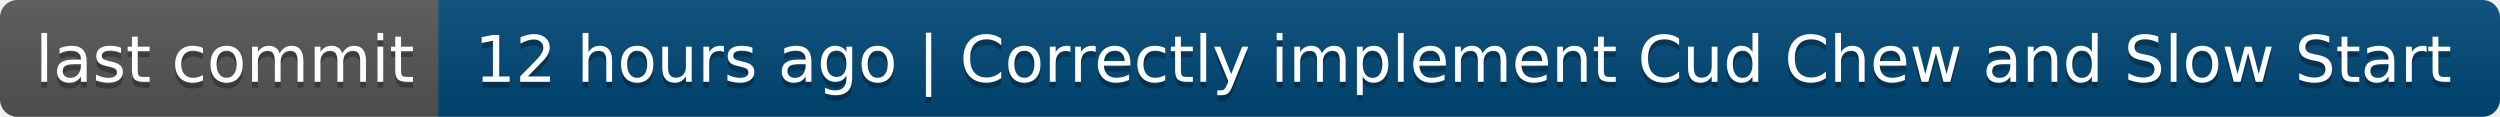
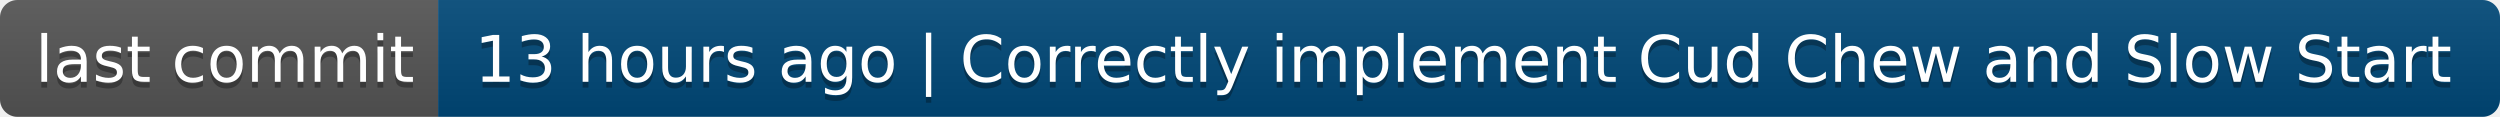
- <svg xmlns="http://www.w3.org/2000/svg" width="428" height="20" role="img" aria-label="last commit: 12 hours ago | Correctly implement Cud Chew and Slow Start">
+ <svg xmlns="http://www.w3.org/2000/svg" width="428" height="20" role="img" aria-label="last commit: 13 hours ago | Correctly implement Cud Chew and Slow Start">
  <linearGradient id="s" x2="0" y2="100%">
    <stop offset="0" stop-color="#bbb" stop-opacity=".1" />
    <stop offset="1" stop-opacity=".1" />
  </linearGradient>
  <clipPath id="r">
    <rect width="428" height="20" rx="3" fill="#fff" />
  </clipPath>
  <g clip-path="url(#r)">
    <rect width="75" height="20" fill="#555" />
    <rect x="75" width="353" height="20" fill="#004878" />
    <rect width="428" height="20" fill="url(#s)" />
  </g>
  <g fill="#fff" text-anchor="middle" font-family="Verdana,Geneva,DejaVu Sans,sans-serif" text-rendering="geometricPrecision" font-size="110">
    <text aria-hidden="true" x="385" y="150" fill="#010101" fill-opacity=".3" transform="scale(.1)" textLength="650">last commit</text>
    <text x="385" y="140" transform="scale(.1)" fill="#fff" textLength="650">last commit</text>
-     <text aria-hidden="true" x="2505" y="150" fill="#010101" fill-opacity=".3" transform="scale(.1)" textLength="3430">12 hours ago | Correctly implement Cud Chew and Slow Start</text>
-     <text x="2505" y="140" transform="scale(.1)" fill="#fff" textLength="3430">12 hours ago | Correctly implement Cud Chew and Slow Start</text>
+     <text aria-hidden="true" x="2505" y="150" fill="#010101" fill-opacity=".3" transform="scale(.1)" textLength="3430">13 hours ago | Correctly implement Cud Chew and Slow Start</text>
+     <text x="2505" y="140" transform="scale(.1)" fill="#fff" textLength="3430">13 hours ago | Correctly implement Cud Chew and Slow Start</text>
  </g>
</svg>
